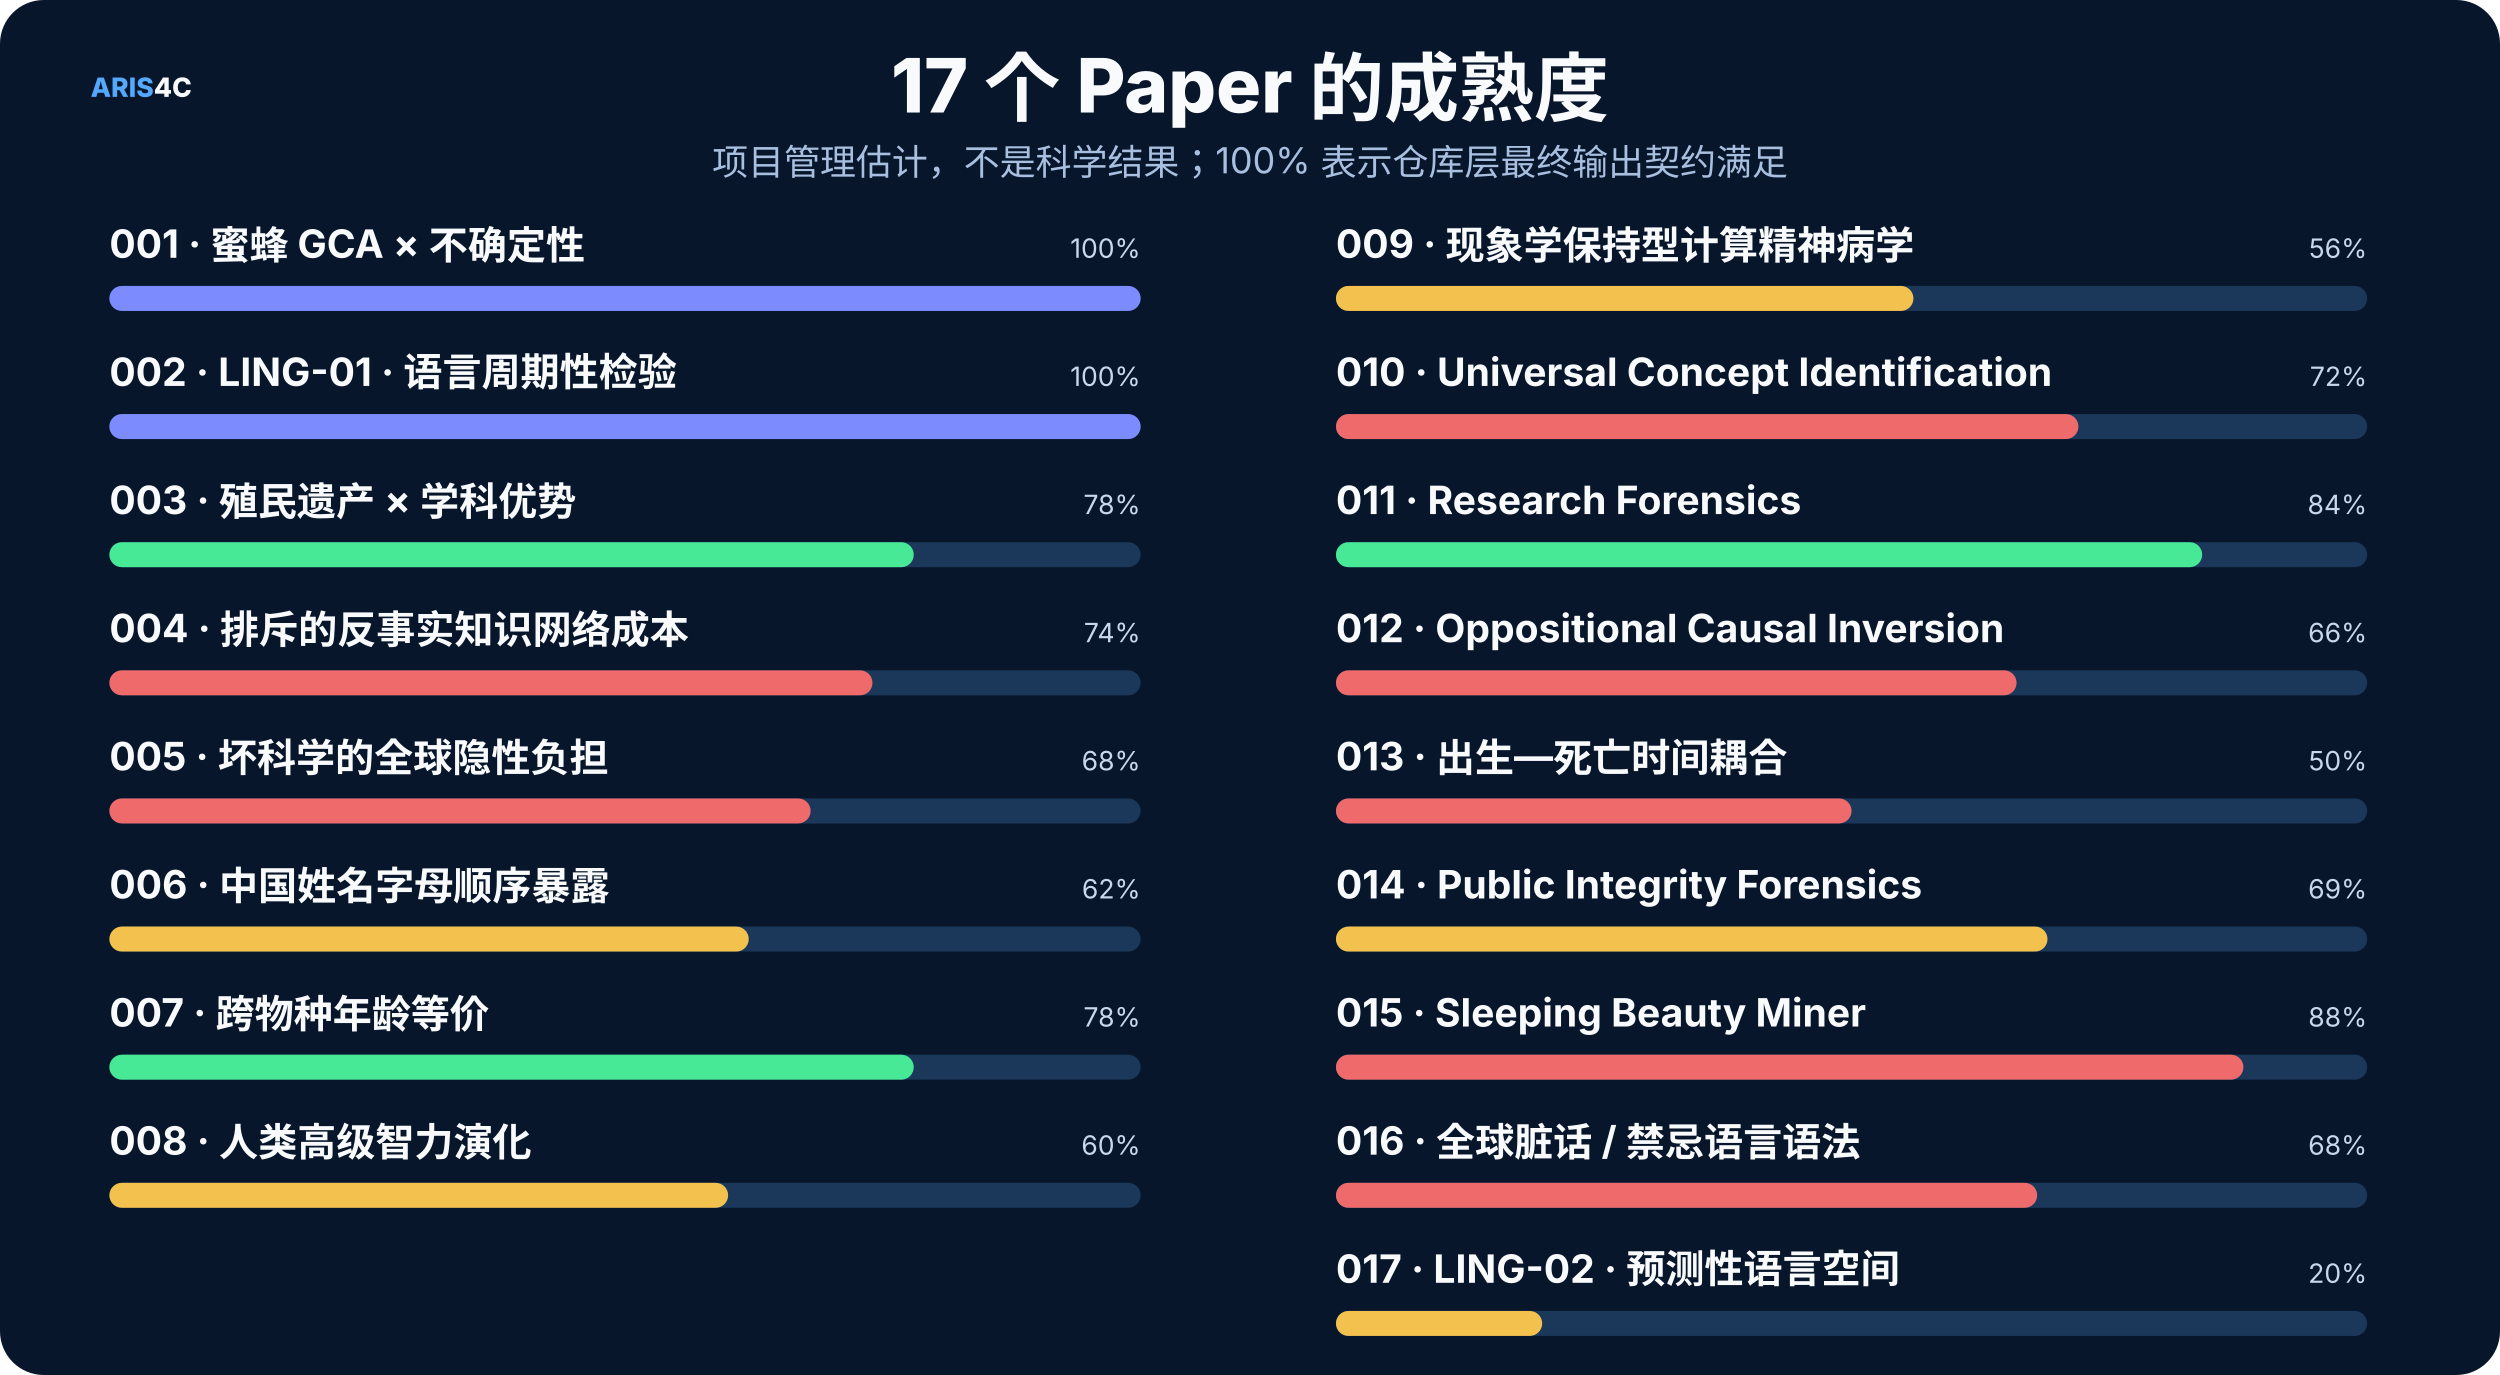
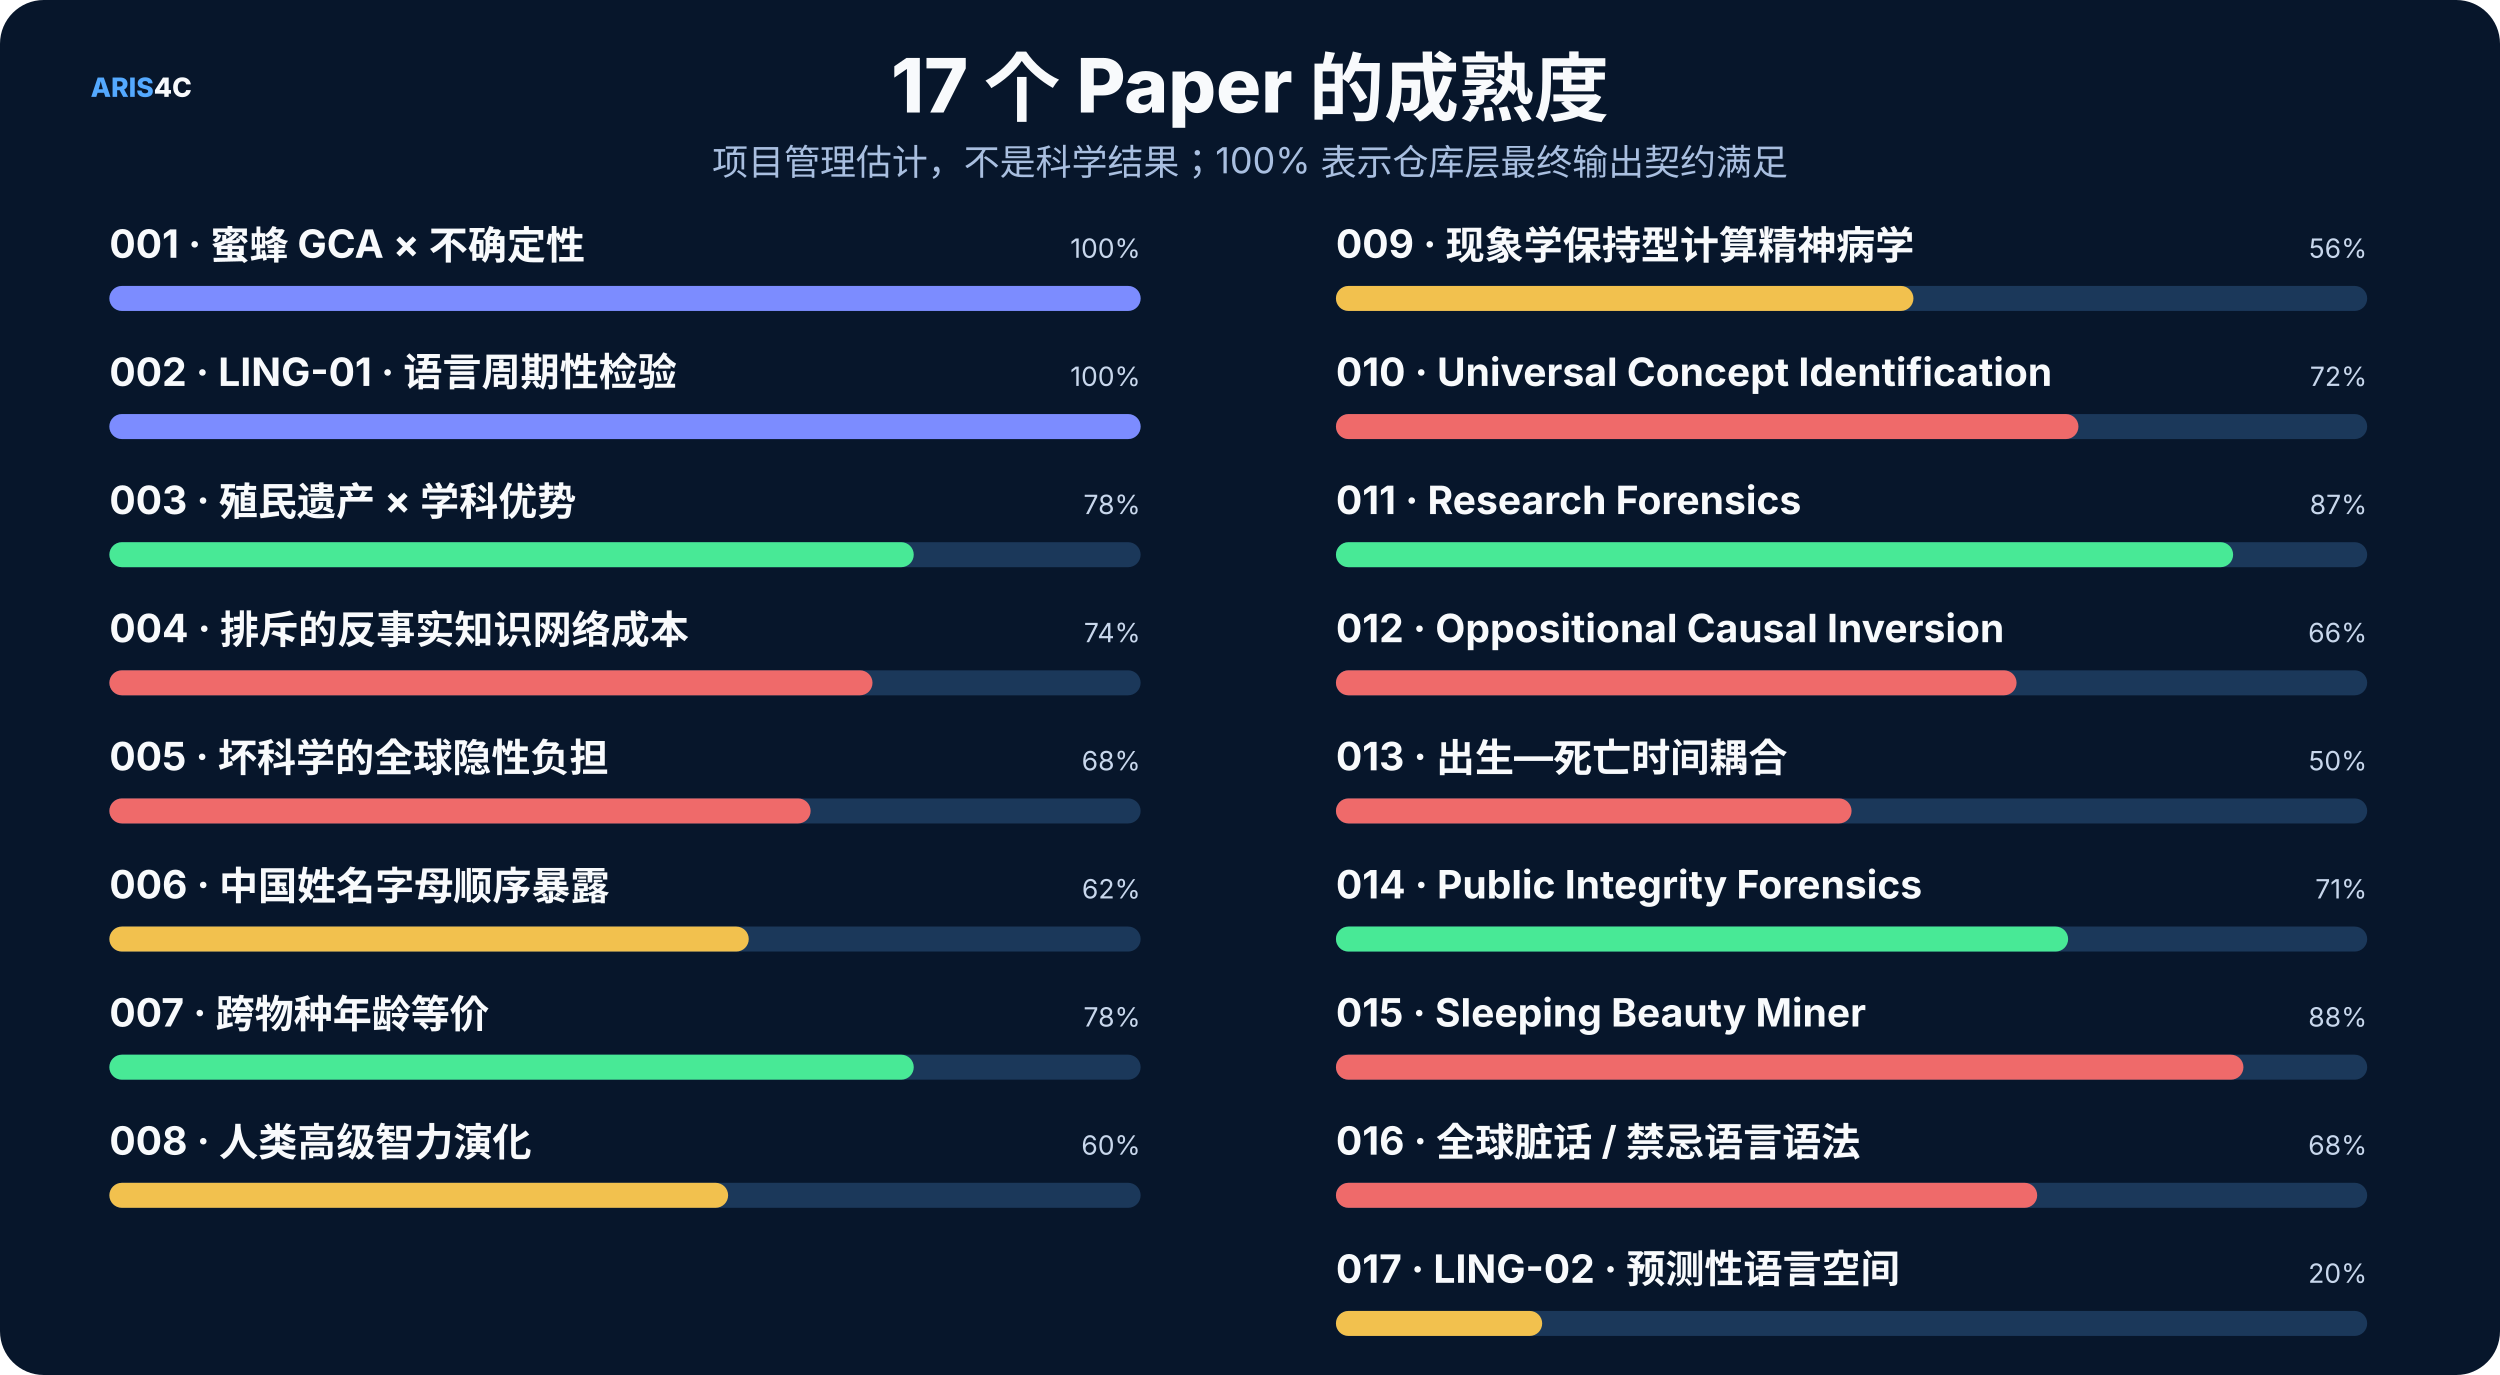
<svg xmlns="http://www.w3.org/2000/svg" width="1600" height="880" viewBox="0 0 1600 880" role="img">
  <rect width="1600" height="880" rx="28" fill="#07162b" />
  <style>text{font-family:Inter,"Noto Sans SC","Microsoft YaHei","PingFang SC",system-ui,sans-serif}.t{font-size:48px;font-weight:800;fill:#f8fafc}.s{font-size:23px;fill:#a9bfe0}.h{font-size:25px;font-weight:750;fill:#f8fafc}.b{font-size:17px;fill:#c8d7ec}.m{font-size:14px;fill:#8da9ce}.k{font-size:16px;font-weight:700;fill:#66e7a4}.n{font-size:17px;font-weight:800;fill:#54a9ff}.metric{font-size:38px;font-weight:800;fill:#f8fafc}</style>
  <text x="58" y="62" class="n">ARIS<tspan fill="#f8fafc">4C</tspan>
  </text>
  <text x="800.0" y="72" text-anchor="middle" class="t">17 个 Paper 的成熟度</text>
  <text x="800.0" y="112" text-anchor="middle" class="s">项目管理估计，不是科学结果；100% 表示仓库层最终输出契约满足</text>
  <text x="70" y="165" class="h" font-size="20">001 · 蜜蜂 GCA × 不确定性</text>
  <text x="730" y="165" text-anchor="end" class="b">100%</text>
  <rect x="70" y="183" width="660" height="16" rx="8" fill="#1b385a" />
  <rect x="70" y="183" width="660.0" height="16" rx="8" fill="#7c8cff" />
  <text x="70" y="247" class="h" font-size="20">002 · LING-01 · 语言周期性检验</text>
  <text x="730" y="247" text-anchor="end" class="b">100%</text>
  <rect x="70" y="265" width="660" height="16" rx="8" fill="#1b385a" />
  <rect x="70" y="265" width="660.0" height="16" rx="8" fill="#7c8cff" />
  <text x="70" y="329" class="h" font-size="20">003 · 殖民遗产 × 学科优势</text>
  <text x="730" y="329" text-anchor="end" class="b">78%</text>
  <rect x="70" y="347" width="660" height="16" rx="8" fill="#1b385a" />
  <rect x="70" y="347" width="514.8" height="16" rx="8" fill="#48e996" />
  <text x="70" y="411" class="h" font-size="20">004 · 排斥的反事实知识网络成本</text>
  <text x="730" y="411" text-anchor="end" class="b">74%</text>
  <rect x="70" y="429" width="660" height="16" rx="8" fill="#1b385a" />
  <rect x="70" y="429" width="488.4" height="16" rx="8" fill="#ef6a6a" />
  <text x="70" y="493" class="h" font-size="20">005 · 坏科学的全球隐性负担</text>
  <text x="730" y="493" text-anchor="end" class="b">68%</text>
  <rect x="70" y="511" width="660" height="16" rx="8" fill="#1b385a" />
  <rect x="70" y="511" width="448.8" height="16" rx="8" fill="#ef6a6a" />
  <text x="70" y="575" class="h" font-size="20">006 · 中国姓名字母顺序暴露</text>
  <text x="730" y="575" text-anchor="end" class="b">62%</text>
  <rect x="70" y="593" width="660" height="16" rx="8" fill="#1b385a" />
  <rect x="70" y="593" width="409.2" height="16" rx="8" fill="#f2c14e" />
  <text x="70" y="657" class="h" font-size="20">007 · 跨物种年龄等价</text>
  <text x="730" y="657" text-anchor="end" class="b">78%</text>
  <rect x="70" y="675" width="660" height="16" rx="8" fill="#1b385a" />
  <rect x="70" y="675" width="514.8" height="16" rx="8" fill="#48e996" />
  <text x="70" y="739" class="h" font-size="20">008 · 人类高级智力演化</text>
  <text x="730" y="739" text-anchor="end" class="b">60%</text>
  <rect x="70" y="757" width="660" height="16" rx="8" fill="#1b385a" />
  <rect x="70" y="757" width="396.0" height="16" rx="8" fill="#f2c14e" />
  <text x="855" y="165" class="h" font-size="20">009 · 现象学保持型计算精神病学</text>
  <text x="1515" y="165" text-anchor="end" class="b">56%</text>
  <rect x="855" y="183" width="660" height="16" rx="8" fill="#1b385a" />
  <rect x="855" y="183" width="369.6" height="16" rx="8" fill="#f2c14e" />
  <text x="855" y="247" class="h" font-size="20">010 · Universal Concept Identification</text>
  <text x="1515" y="247" text-anchor="end" class="b">72%</text>
  <rect x="855" y="265" width="660" height="16" rx="8" fill="#1b385a" />
  <rect x="855" y="265" width="475.2" height="16" rx="8" fill="#ef6a6a" />
  <text x="855" y="329" class="h" font-size="20">011 · Research Forensics</text>
-   <text x="1515" y="329" text-anchor="end" class="b">84%</text>
+   <text x="1515" y="329" text-anchor="end" class="b">87%</text>
  <rect x="855" y="347" width="660" height="16" rx="8" fill="#1b385a" />
-   <rect x="855" y="347" width="554.4" height="16" rx="8" fill="#48e996" />
+   <rect x="855" y="347" width="574.2" height="16" rx="8" fill="#48e996" />
  <text x="855" y="411" class="h" font-size="20">012 · Oppositional Causal Inversion</text>
  <text x="1515" y="411" text-anchor="end" class="b">66%</text>
  <rect x="855" y="429" width="660" height="16" rx="8" fill="#1b385a" />
  <rect x="855" y="429" width="435.6" height="16" rx="8" fill="#ef6a6a" />
  <text x="855" y="493" class="h" font-size="20">013 · 出生—死亡时间耦合</text>
  <text x="1515" y="493" text-anchor="end" class="b">50%</text>
  <rect x="855" y="511" width="660" height="16" rx="8" fill="#1b385a" />
  <rect x="855" y="511" width="330.0" height="16" rx="8" fill="#ef6a6a" />
  <text x="855" y="575" class="h" font-size="20">014 · Public Integrity Forensics</text>
-   <text x="1515" y="575" text-anchor="end" class="b">69%</text>
+   <text x="1515" y="575" text-anchor="end" class="b">71%</text>
  <rect x="855" y="593" width="660" height="16" rx="8" fill="#1b385a" />
-   <rect x="855" y="593" width="455.4" height="16" rx="8" fill="#f2c14e" />
+   <rect x="855" y="593" width="468.6" height="16" rx="8" fill="#48e996" />
  <text x="855" y="657" class="h" font-size="20">015 · Sleeping Beauty Miner</text>
  <text x="1515" y="657" text-anchor="end" class="b">88%</text>
  <rect x="855" y="675" width="660" height="16" rx="8" fill="#1b385a" />
  <rect x="855" y="675" width="580.8" height="16" rx="8" fill="#ef6a6a" />
  <text x="855" y="739" class="h" font-size="20">016 · 全球脏话 / 禁忌语言语法</text>
  <text x="1515" y="739" text-anchor="end" class="b">68%</text>
  <rect x="855" y="757" width="660" height="16" rx="8" fill="#1b385a" />
  <rect x="855" y="757" width="448.8" height="16" rx="8" fill="#ef6a6a" />
  <text x="855" y="821" class="h" font-size="20">017 · LING-02 · 预测性语言空间</text>
  <text x="1515" y="821" text-anchor="end" class="b">20%</text>
  <rect x="855" y="839" width="660" height="16" rx="8" fill="#1b385a" />
  <rect x="855" y="839" width="132.0" height="16" rx="8" fill="#f2c14e" />
</svg>
